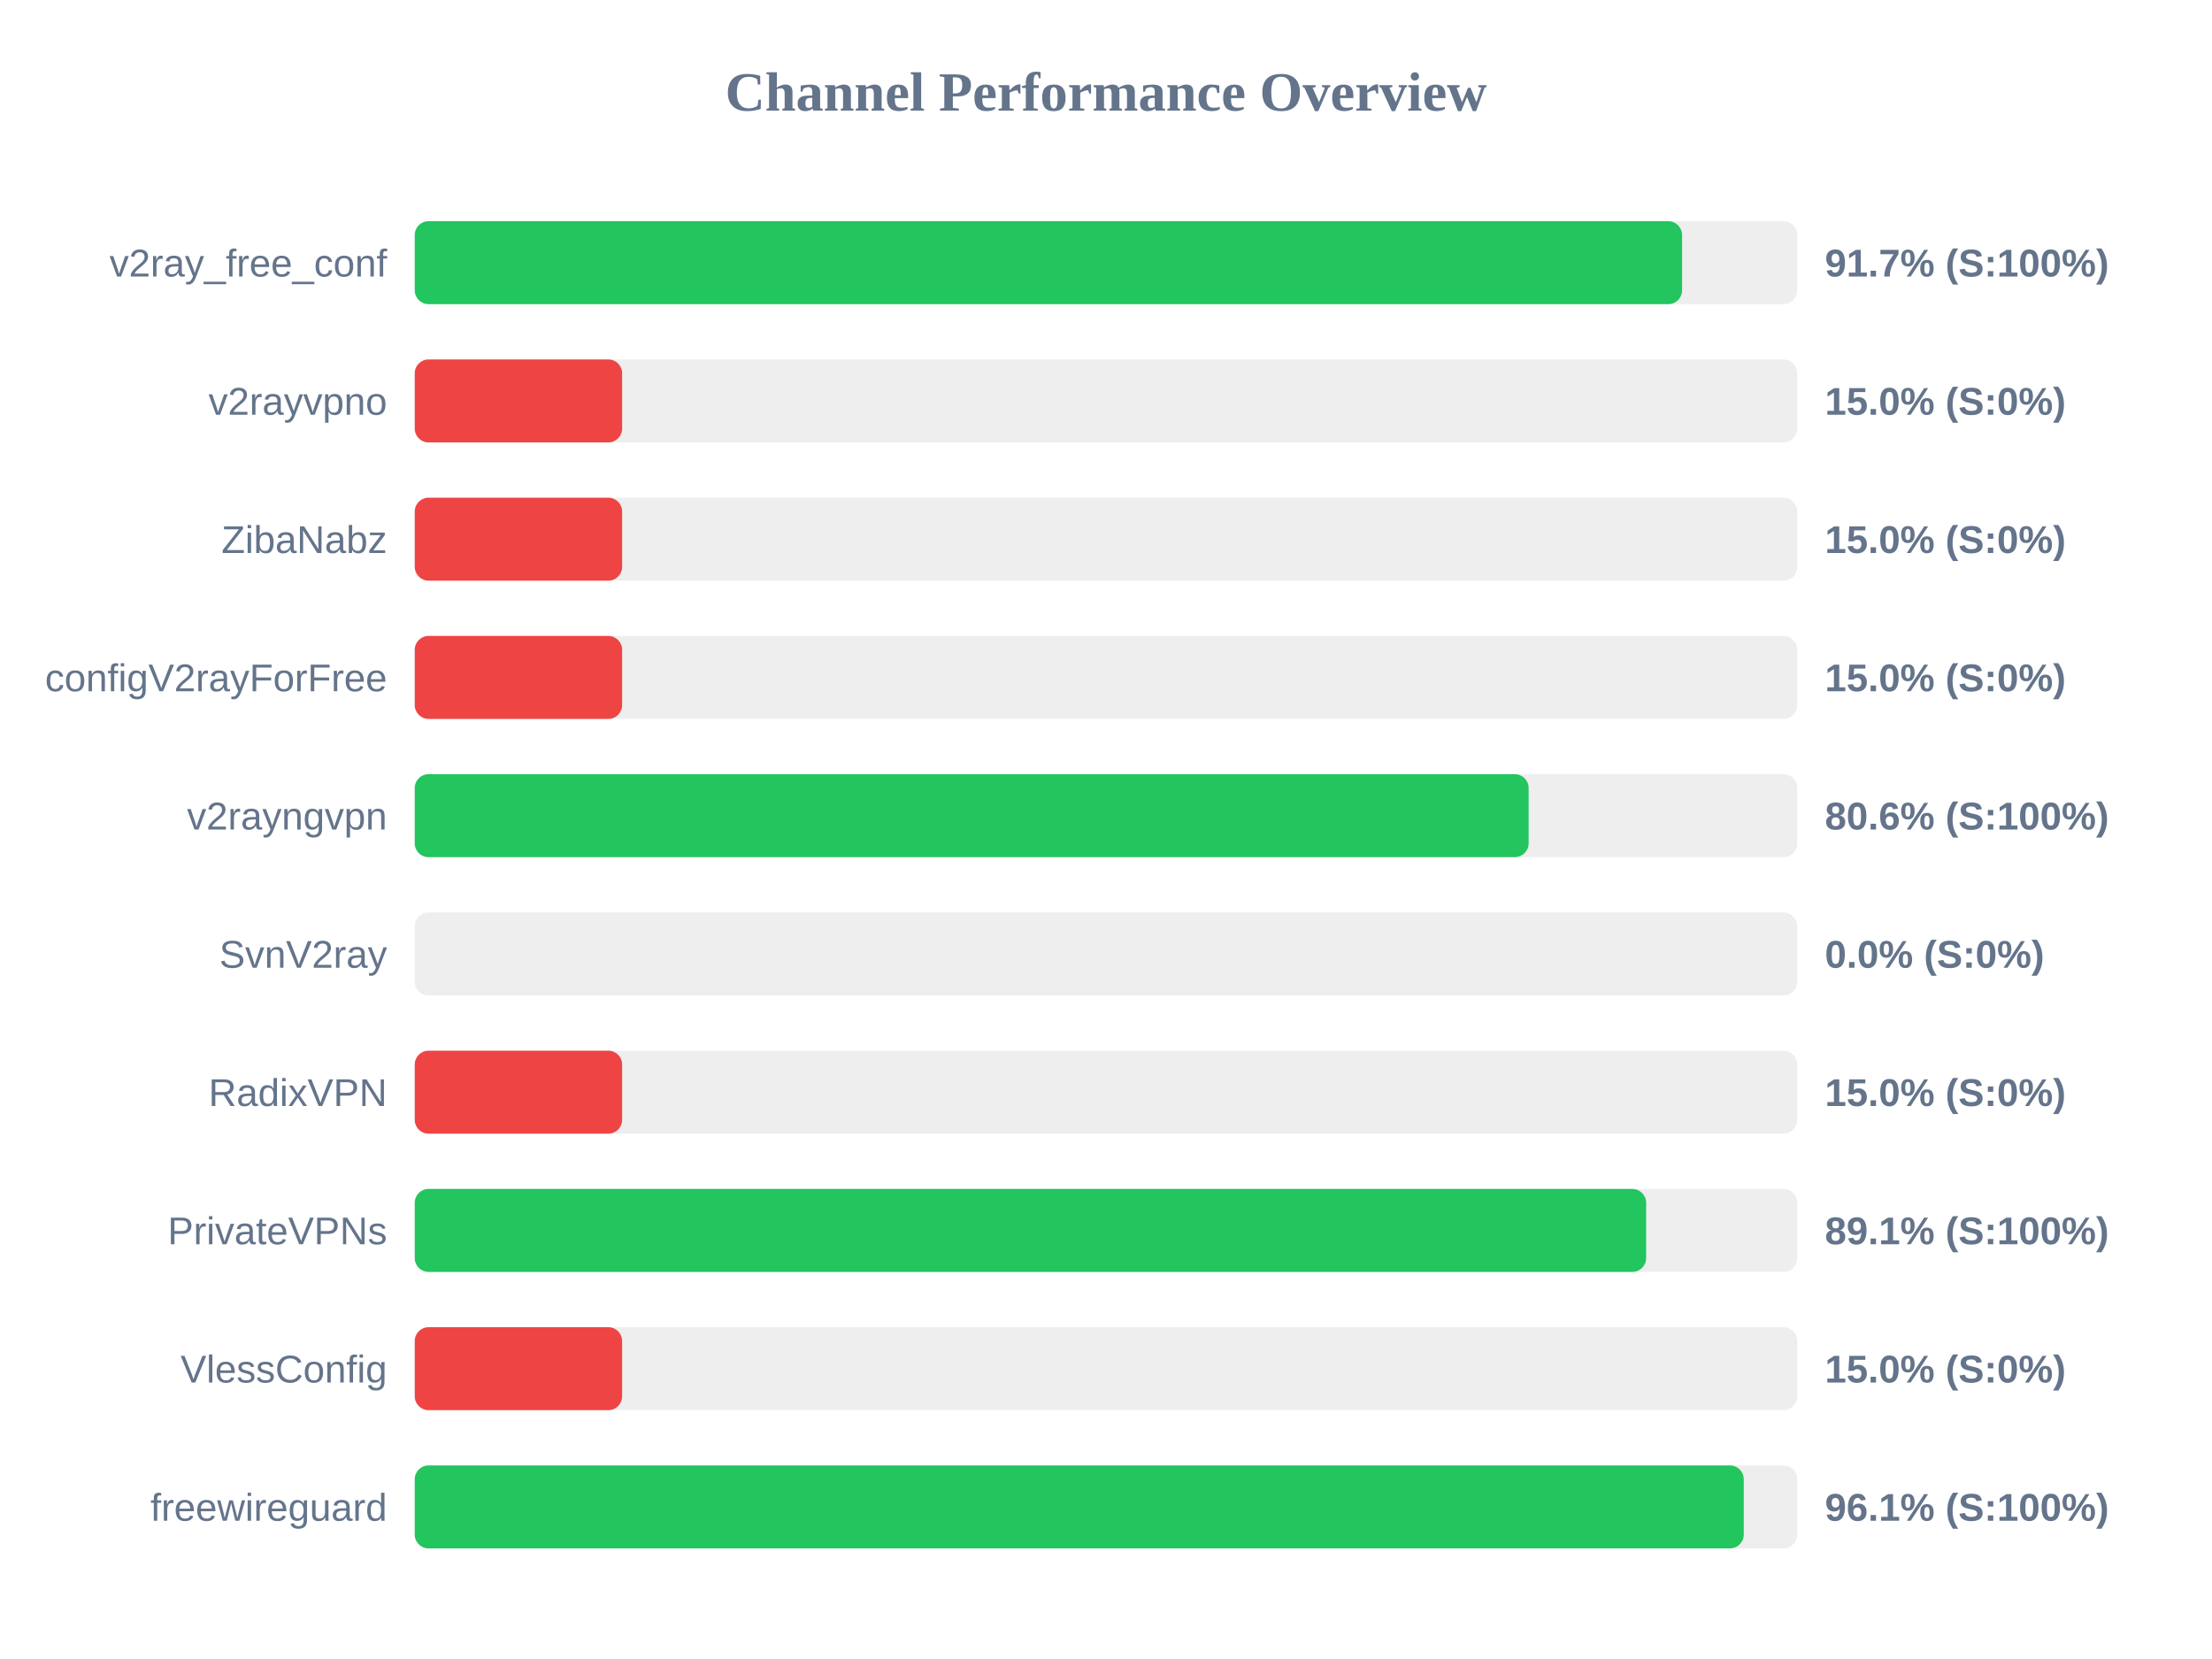
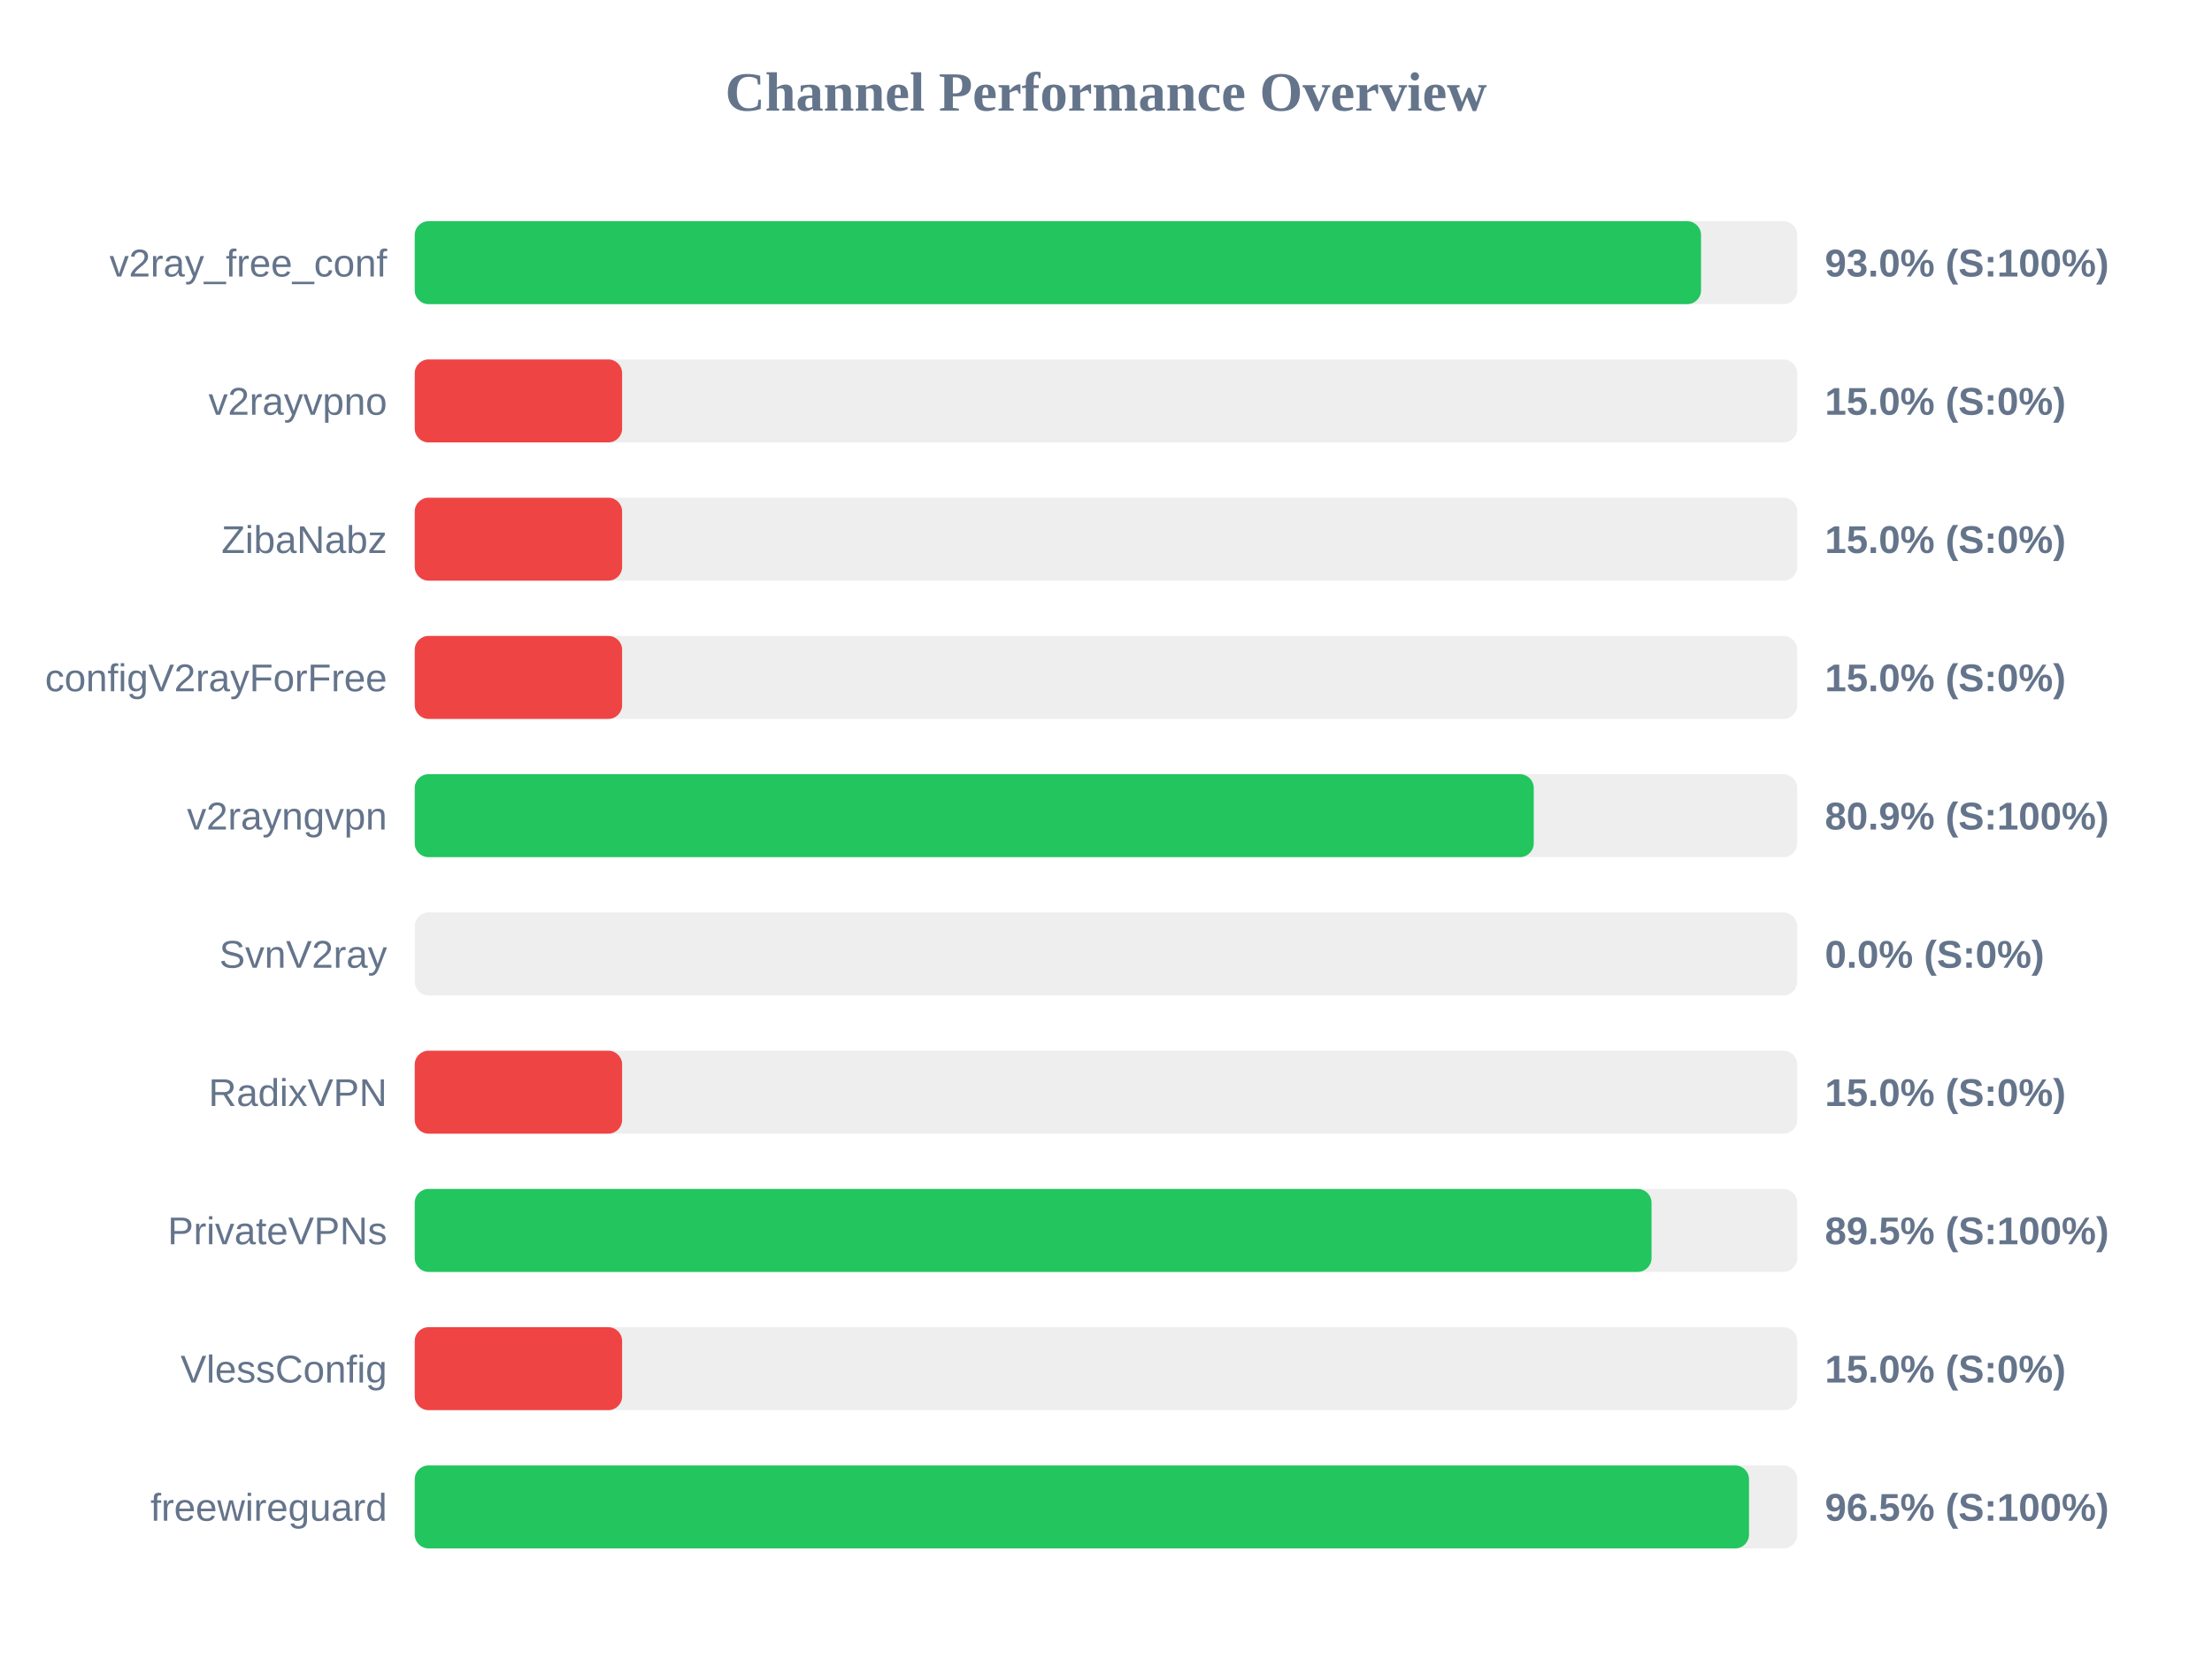
<svg xmlns="http://www.w3.org/2000/svg" width="800" height="600" version="1.1">
  <style>
        .row { font: 14px Arial; fill: #64748b; }
        .score { font: bold 14px Arial; fill: #64748b; }
    </style>
  <text x="400" y="40" text-anchor="middle" font-size="20px" font-weight="bold" fill="#64748b">Channel Performance Overview</text>
  <rect x="150" y="80" width="500" height="30" fill="#eee" rx="5" />
-   <rect x="150" y="80" width="458.35" height="30" fill="#22c55e" rx="5" />
+   <rect x="150" y="80" width="465.2" height="30" fill="#22c55e" rx="5" />
  <text x="140" y="100" text-anchor="end" class="row">v2ray_free_conf</text>
-   <text x="660" y="100" text-anchor="start" class="score">91.7% (S:100%)</text>
+   <text x="660" y="100" text-anchor="start" class="score">93.0% (S:100%)</text>
  <rect x="150" y="130" width="500" height="30" fill="#eee" rx="5" />
  <rect x="150" y="130" width="75.0" height="30" fill="#ef4444" rx="5" />
  <text x="140" y="150" text-anchor="end" class="row">v2rayvpno</text>
  <text x="660" y="150" text-anchor="start" class="score">15.0% (S:0%)</text>
  <rect x="150" y="180" width="500" height="30" fill="#eee" rx="5" />
  <rect x="150" y="180" width="75.0" height="30" fill="#ef4444" rx="5" />
  <text x="140" y="200" text-anchor="end" class="row">ZibaNabz</text>
  <text x="660" y="200" text-anchor="start" class="score">15.0% (S:0%)</text>
  <rect x="150" y="230" width="500" height="30" fill="#eee" rx="5" />
  <rect x="150" y="230" width="75.0" height="30" fill="#ef4444" rx="5" />
  <text x="140" y="250" text-anchor="end" class="row">configV2rayForFree</text>
  <text x="660" y="250" text-anchor="start" class="score">15.0% (S:0%)</text>
  <rect x="150" y="280" width="500" height="30" fill="#eee" rx="5" />
-   <rect x="150" y="280" width="402.85" height="30" fill="#22c55e" rx="5" />
+   <rect x="150" y="280" width="404.7" height="30" fill="#22c55e" rx="5" />
  <text x="140" y="300" text-anchor="end" class="row">v2rayngvpn</text>
-   <text x="660" y="300" text-anchor="start" class="score">80.6% (S:100%)</text>
+   <text x="660" y="300" text-anchor="start" class="score">80.9% (S:100%)</text>
  <rect x="150" y="330" width="500" height="30" fill="#eee" rx="5" />
  <rect x="150" y="330" width="0.0" height="30" fill="#ef4444" rx="5" />
  <text x="140" y="350" text-anchor="end" class="row">SvnV2ray</text>
  <text x="660" y="350" text-anchor="start" class="score">0.0% (S:0%)</text>
  <rect x="150" y="380" width="500" height="30" fill="#eee" rx="5" />
  <rect x="150" y="380" width="75.0" height="30" fill="#ef4444" rx="5" />
  <text x="140" y="400" text-anchor="end" class="row">RadixVPN</text>
  <text x="660" y="400" text-anchor="start" class="score">15.0% (S:0%)</text>
  <rect x="150" y="430" width="500" height="30" fill="#eee" rx="5" />
-   <rect x="150" y="430" width="445.35" height="30" fill="#22c55e" rx="5" />
+   <rect x="150" y="430" width="447.3" height="30" fill="#22c55e" rx="5" />
  <text x="140" y="450" text-anchor="end" class="row">PrivateVPNs</text>
-   <text x="660" y="450" text-anchor="start" class="score">89.1% (S:100%)</text>
+   <text x="660" y="450" text-anchor="start" class="score">89.5% (S:100%)</text>
  <rect x="150" y="480" width="500" height="30" fill="#eee" rx="5" />
  <rect x="150" y="480" width="75.0" height="30" fill="#ef4444" rx="5" />
  <text x="140" y="500" text-anchor="end" class="row">VlessConfig</text>
  <text x="660" y="500" text-anchor="start" class="score">15.0% (S:0%)</text>
  <rect x="150" y="530" width="500" height="30" fill="#eee" rx="5" />
-   <rect x="150" y="530" width="480.65" height="30" fill="#22c55e" rx="5" />
+   <rect x="150" y="530" width="482.55" height="30" fill="#22c55e" rx="5" />
  <text x="140" y="550" text-anchor="end" class="row">freewireguard</text>
-   <text x="660" y="550" text-anchor="start" class="score">96.1% (S:100%)</text>
+   <text x="660" y="550" text-anchor="start" class="score">96.5% (S:100%)</text>
</svg>
